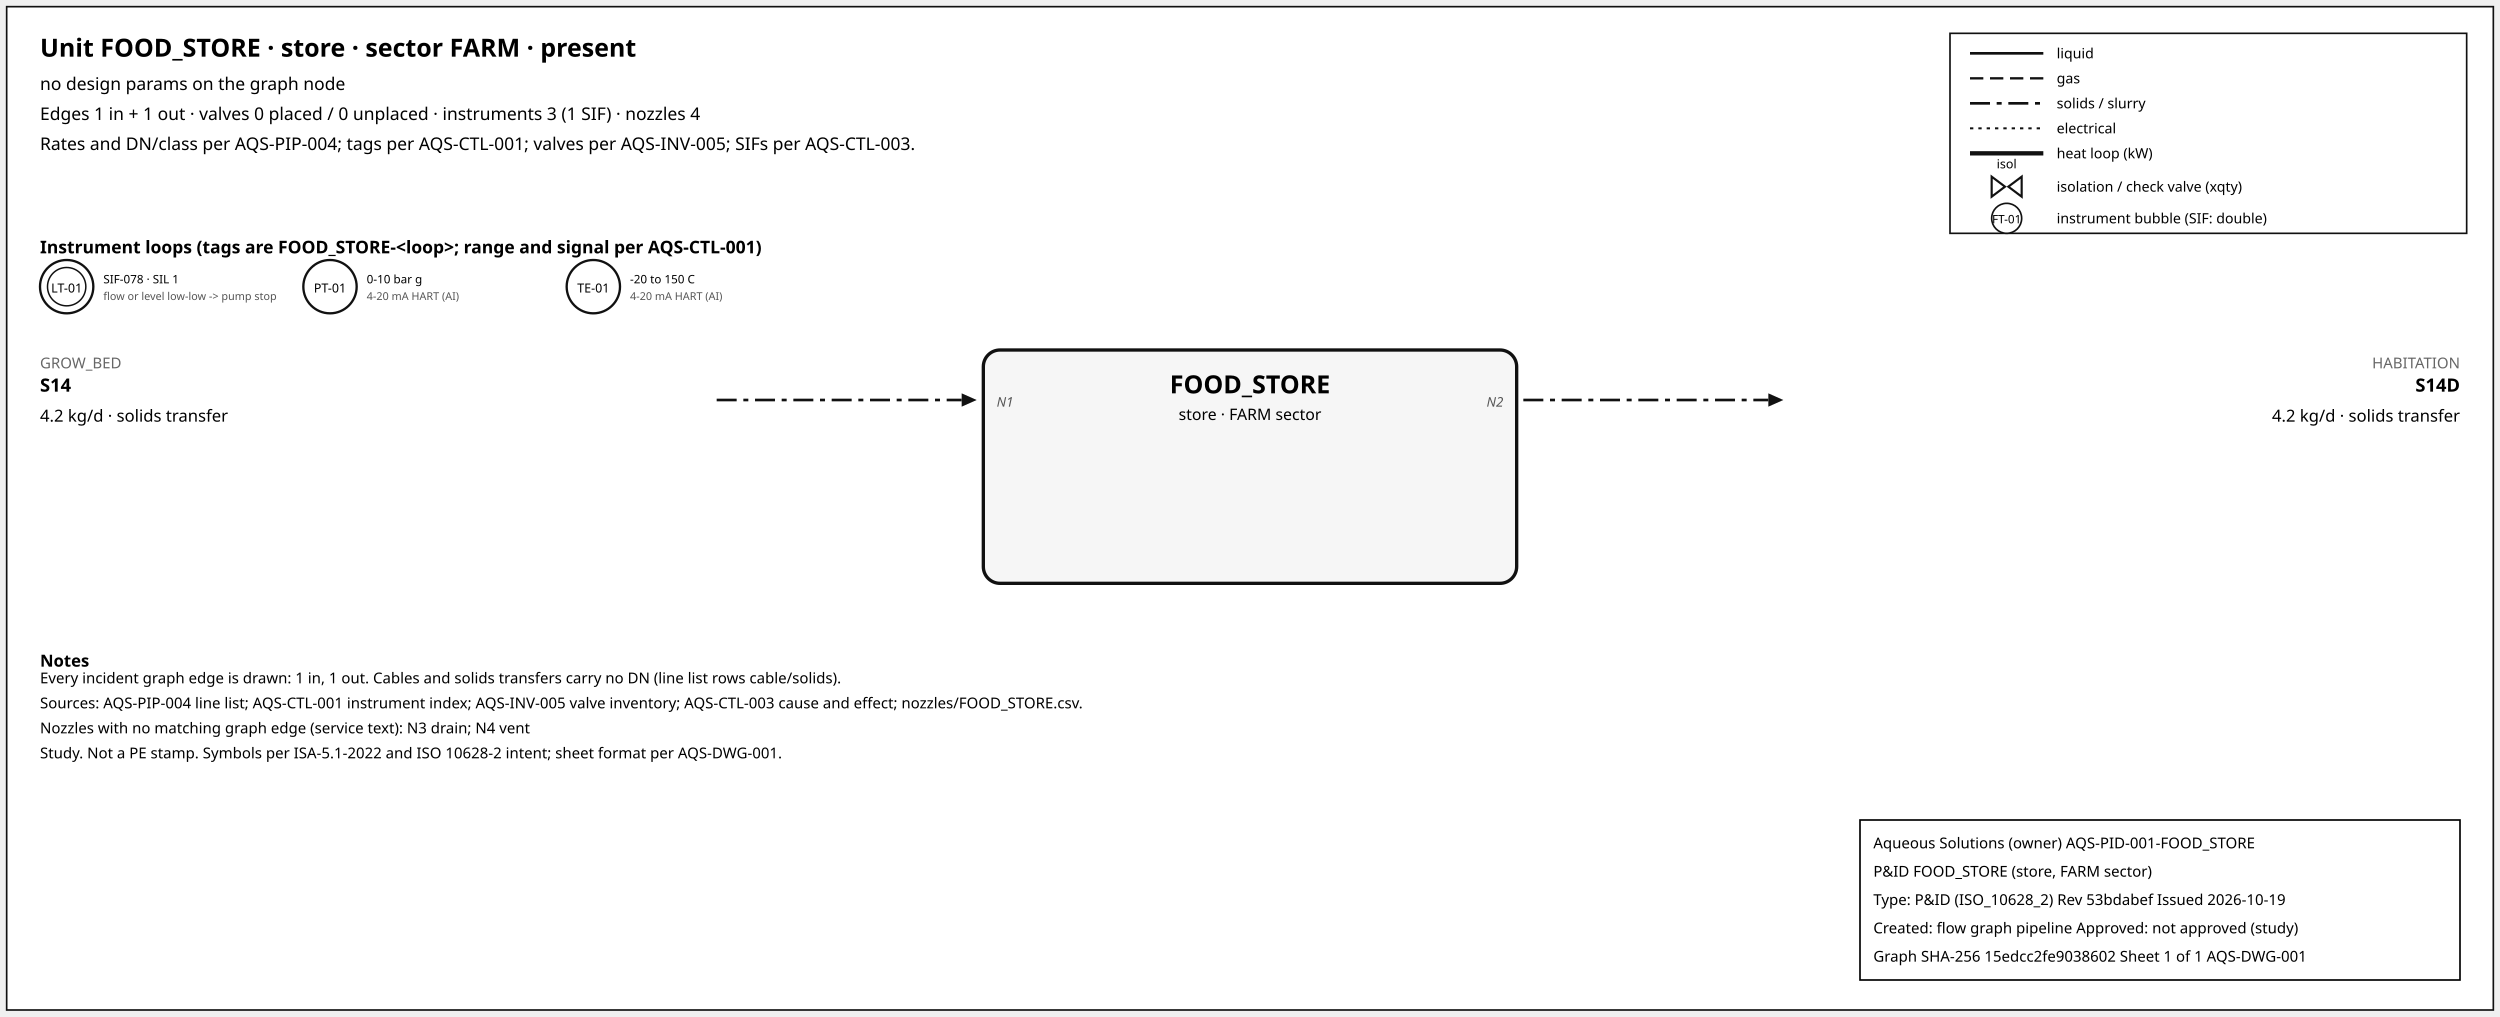
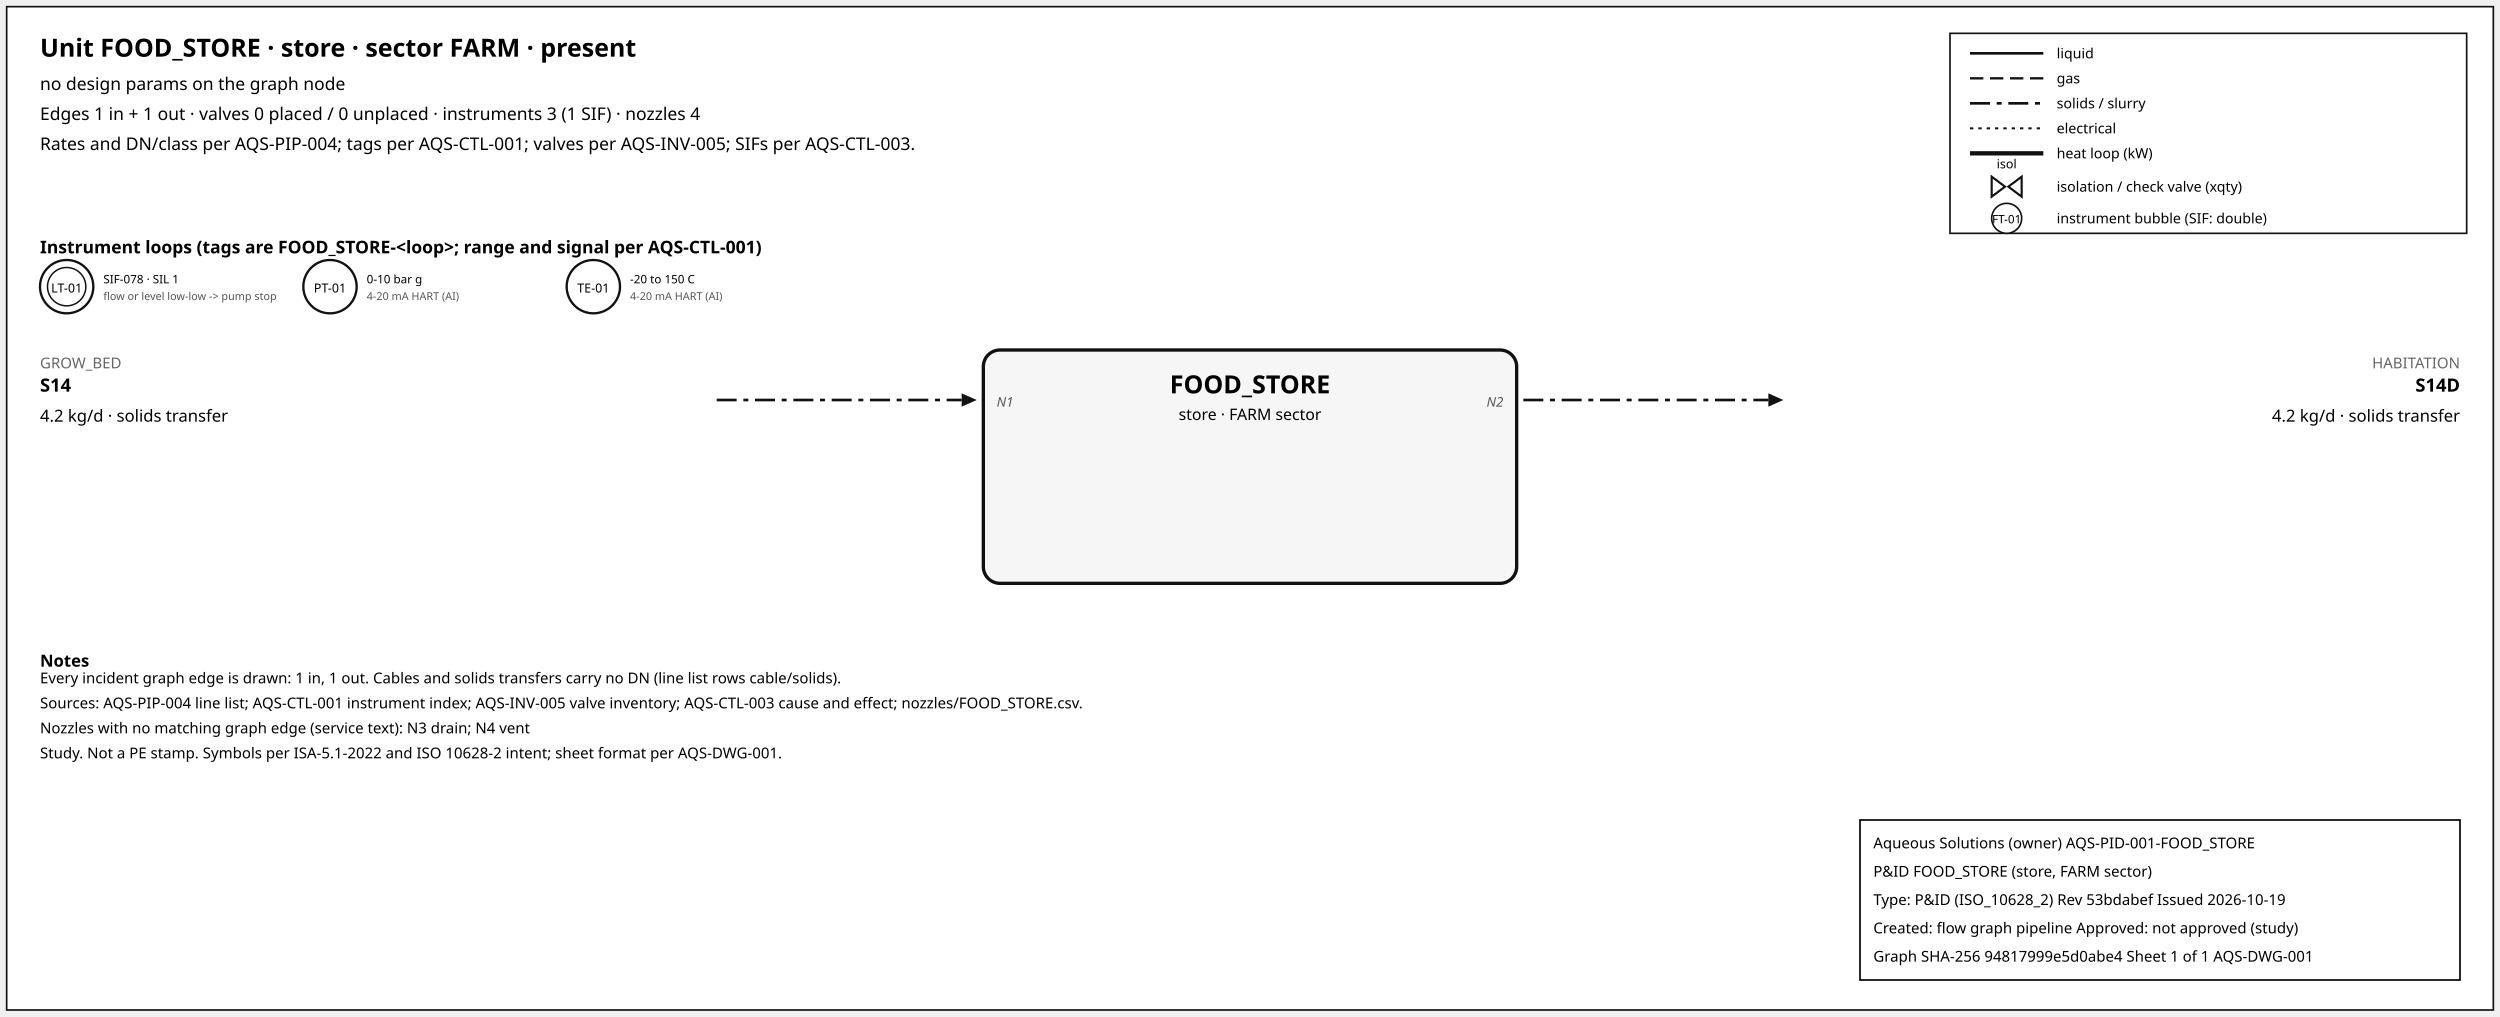
<svg xmlns="http://www.w3.org/2000/svg" width="1500" height="610" font-family="sans-serif">
  <rect x="4" y="4" width="1492" height="602" fill="white" stroke="#111" />
  <text x="24" y="34" font-size="15" font-weight="600">Unit FOOD_STORE · store · sector FARM · present</text>
  <text x="24" y="54" font-size="10.5">no design params on the graph node</text>
  <text x="24" y="72" font-size="10.5">Edges 1 in + 1 out · valves 0 placed / 0 unplaced · instruments 3 (1 SIF) · nozzles 4</text>
  <text x="24" y="90" font-size="10.5">Rates and DN/class per AQS-PIP-004; tags per AQS-CTL-001; valves per AQS-INV-005; SIFs per AQS-CTL-003.</text>
  <rect x="1170" y="20" width="310" height="120" fill="white" stroke="#111" />
  <line x1="1182" y1="32" x2="1226" y2="32" stroke="#111" stroke-width="1.6" />
  <text x="1234" y="35" font-size="8.5">liquid</text>
  <line x1="1182" y1="47" x2="1226" y2="47" stroke="#111" stroke-width="1.4" stroke-dasharray="8,4" />
  <text x="1234" y="50" font-size="8.5">gas</text>
  <line x1="1182" y1="62" x2="1226" y2="62" stroke="#111" stroke-width="1.6" stroke-dasharray="12,4,3,4" />
  <text x="1234" y="65" font-size="8.5">solids / slurry</text>
  <line x1="1182" y1="77" x2="1226" y2="77" stroke="#111" stroke-width="1.2" stroke-dasharray="2,3" />
  <text x="1234" y="80" font-size="8.5">electrical</text>
  <line x1="1182" y1="92" x2="1226" y2="92" stroke="#111" stroke-width="2.6" />
  <text x="1234" y="95" font-size="8.5">heat loop (kW)</text>
  <path d="M 1195.0,106 L 1203.0,112 L 1195.0,118 Z M 1213.0,106 L 1205.0,112 L 1213.0,118 Z" fill="white" stroke="#111" stroke-width="1.3" />
  <text x="1204.0" y="101.0" font-size="7.5" text-anchor="middle">isol</text>
  <text x="1234" y="115" font-size="8.5">isolation / check valve (xqty)</text>
  <circle cx="1204" cy="131" r="9" fill="white" stroke="#111" />
  <text x="1204" y="134" font-size="7" text-anchor="middle">FT-01</text>
  <text x="1234" y="134" font-size="8.5">instrument bubble (SIF: double)</text>
  <text x="24" y="152" font-size="10.5" font-weight="600">Instrument loops (tags are FOOD_STORE-&lt;loop&gt;; range and signal per AQS-CTL-001)</text>
  <circle cx="40" cy="172" r="16" fill="white" stroke="#111" stroke-width="1.4" />
  <circle cx="40" cy="172" r="11.5" fill="none" stroke="#111" stroke-width="0.9" />
  <text x="40" y="175.5" font-size="7.5" text-anchor="middle">LT-01</text>
  <text x="62" y="170" font-size="7">SIF-078 · SIL 1</text>
  <text x="62" y="180" font-size="6.5" fill="#555">flow or level low-low -&gt; pump stop</text>
  <circle cx="198" cy="172" r="16" fill="white" stroke="#111" stroke-width="1.4" />
  <text x="198" y="175.5" font-size="7.5" text-anchor="middle">PT-01</text>
  <text x="220" y="170" font-size="7">0-10 bar g</text>
  <text x="220" y="180" font-size="6.5" fill="#555">4-20 mA HART (AI)</text>
  <circle cx="356" cy="172" r="16" fill="white" stroke="#111" stroke-width="1.4" />
  <text x="356" y="175.5" font-size="7.5" text-anchor="middle">TE-01</text>
  <text x="378" y="170" font-size="7">-20 to 150 C</text>
  <text x="378" y="180" font-size="6.5" fill="#555">4-20 mA HART (AI)</text>
  <rect x="590" y="210" width="320" height="140" rx="10" fill="#f6f6f6" stroke="#111" stroke-width="2" />
  <text x="750.0" y="236" font-size="15" font-weight="700" text-anchor="middle">FOOD_STORE</text>
  <text x="750.0" y="252" font-size="9.5" text-anchor="middle">store · FARM sector</text>
  <line x1="430" y1="240" x2="577" y2="240" stroke="#111" stroke-width="1.6" stroke-dasharray="12,4,3,4" class="edge-in" />
  <polygon points="586,240 577,236 577,244" fill="#111" />
  <text x="24" y="221" font-size="9" fill="#666" text-anchor="start">GROW_BED</text>
  <text x="24" y="235" font-size="11" font-weight="600" text-anchor="start">S14</text>
  <text x="24" y="253" font-size="10" text-anchor="start">4.2 kg/d · solids transfer</text>
  <text x="598" y="244" font-size="8" font-style="italic" fill="#555" text-anchor="start">N1</text>
  <line x1="914" y1="240" x2="1061" y2="240" stroke="#111" stroke-width="1.6" stroke-dasharray="12,4,3,4" class="edge-out" />
  <polygon points="1070,240 1061,236 1061,244" fill="#111" />
  <text x="1476" y="221" font-size="9" fill="#666" text-anchor="end">HABITATION</text>
  <text x="1476" y="235" font-size="11" font-weight="600" text-anchor="end">S14D</text>
  <text x="1476" y="253" font-size="10" text-anchor="end">4.2 kg/d · solids transfer</text>
  <text x="902" y="244" font-size="8" font-style="italic" fill="#555" text-anchor="end">N2</text>
  <text x="24" y="400" font-size="10" font-weight="600">Notes</text>
  <text x="24" y="410" font-size="9">Every incident graph edge is drawn: 1 in, 1 out. Cables and solids transfers carry no DN (line list rows cable/solids).</text>
  <text x="24" y="425" font-size="9">Sources: AQS-PIP-004 line list; AQS-CTL-001 instrument index; AQS-INV-005 valve inventory; AQS-CTL-003 cause and effect; nozzles/FOOD_STORE.csv.</text>
  <text x="24" y="440" font-size="9">Nozzles with no matching graph edge (service text): N3 drain; N4 vent</text>
  <text x="24" y="455" font-size="9">Study. Not a PE stamp. Symbols per ISA-5.1-2022 and ISO 10628-2 intent; sheet format per AQS-DWG-001.</text>
  <g id="aqs-title-block">
    <rect x="1116" y="492" width="360" height="96" fill="white" stroke="black" stroke-width="1" />
    <text x="1124" y="509" font-size="9">Aqueous Solutions (owner)   AQS-PID-001-FOOD_STORE</text>
    <text x="1124" y="526" font-size="9">P&amp;ID FOOD_STORE (store, FARM sector)</text>
    <text x="1124" y="543" font-size="9">Type: P&amp;ID (ISO_10628_2)   Rev 53bdabef   Issued 2026-10-19</text>
    <text x="1124" y="560" font-size="9">Created: flow graph pipeline   Approved: not approved (study)</text>
-     <text x="1124" y="577" font-size="9">Graph SHA-256 15edcc2fe9038602   Sheet 1 of 1   AQS-DWG-001</text>
+     <text x="1124" y="577" font-size="9">Graph SHA-256 94817999e5d0abe4   Sheet 1 of 1   AQS-DWG-001</text>
  </g>
</svg>
